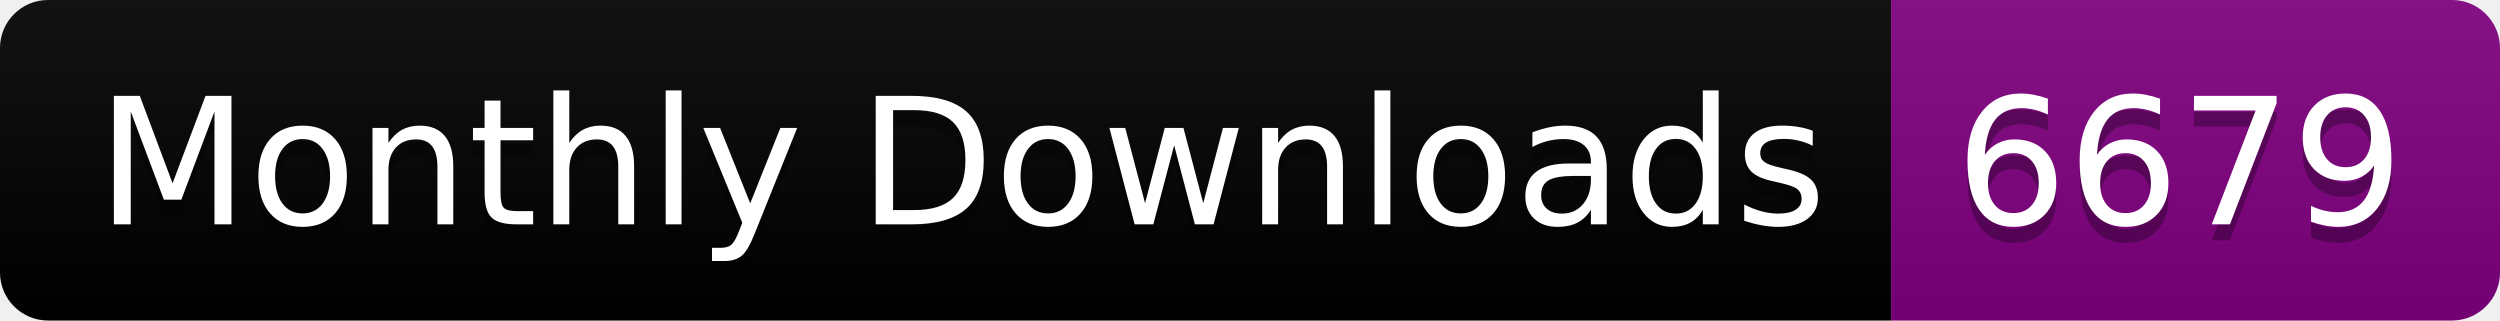
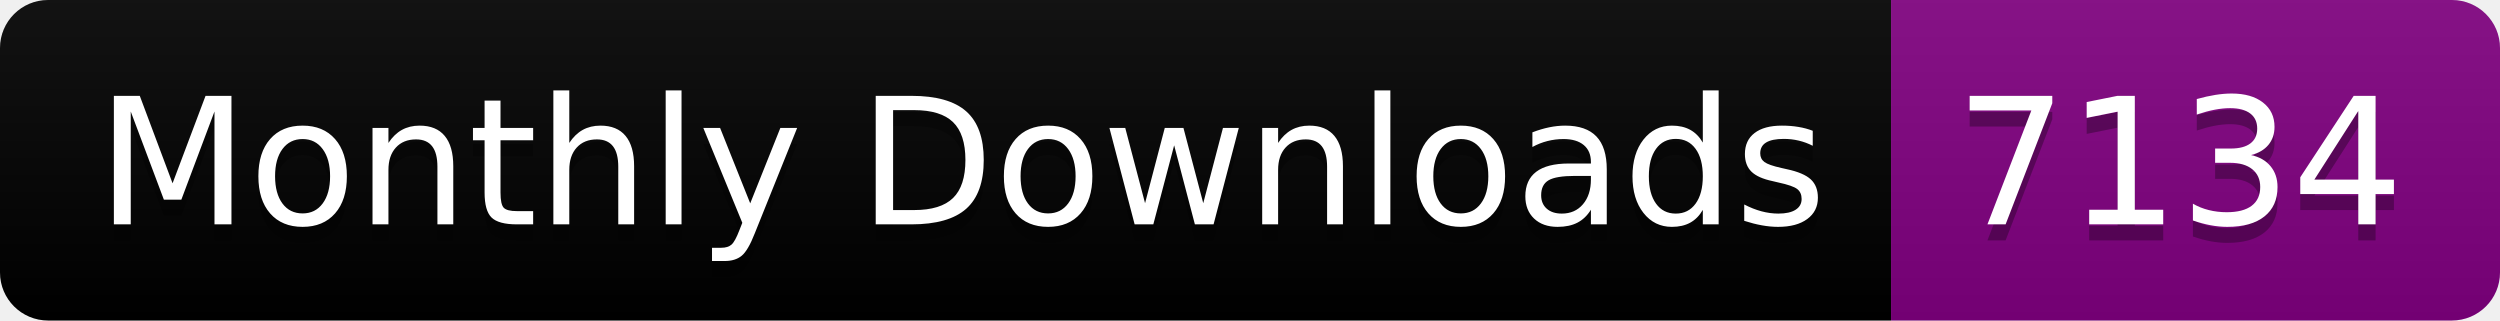
<svg xmlns="http://www.w3.org/2000/svg" width="156.0" height="20">
  <linearGradient id="smooth" x2="0" y2="100%">
    <stop offset="0" stop-color="#bbb" stop-opacity=".1" />
    <stop offset="1" stop-opacity=".1" />
  </linearGradient>
  <clipPath id="round">
    <rect width="156.0" height="20" rx="3" fill="#fff" />
  </clipPath>
  <g clip-path="url(#round)">
    <rect width="118.0" height="20" fill="black" />
    <rect x="118.0" width="38.0" height="20" fill="purple" />
    <rect width="156.0" height="20" fill="url(#smooth)" />
  </g>
  <g fill="#fff" text-anchor="middle" font-family="DejaVu Sans,Verdana,Geneva,sans-serif" font-size="110">
    <text x="600.0" y="150" fill="#010101" fill-opacity=".3" transform="scale(0.1)" textLength="1080.0" lengthAdjust="spacing">Monthly Downloads</text>
    <text x="600.0" y="140" transform="scale(0.1)" textLength="1080.0" lengthAdjust="spacing">Monthly Downloads</text>
-     <text x="1360.0" y="150" fill="#010101" fill-opacity=".3" transform="scale(0.1)" textLength="280.0" lengthAdjust="spacing">6679</text>
-     <text x="1360.0" y="140" transform="scale(0.1)" textLength="280.0" lengthAdjust="spacing">6679</text>
+     <text x="1360.0" y="150" fill="#010101" fill-opacity=".3" transform="scale(0.1)" textLength="280.0" lengthAdjust="spacing">7134</text>
+     <text x="1360.0" y="140" transform="scale(0.1)" textLength="280.0" lengthAdjust="spacing">7134</text>
  </g>
</svg>
